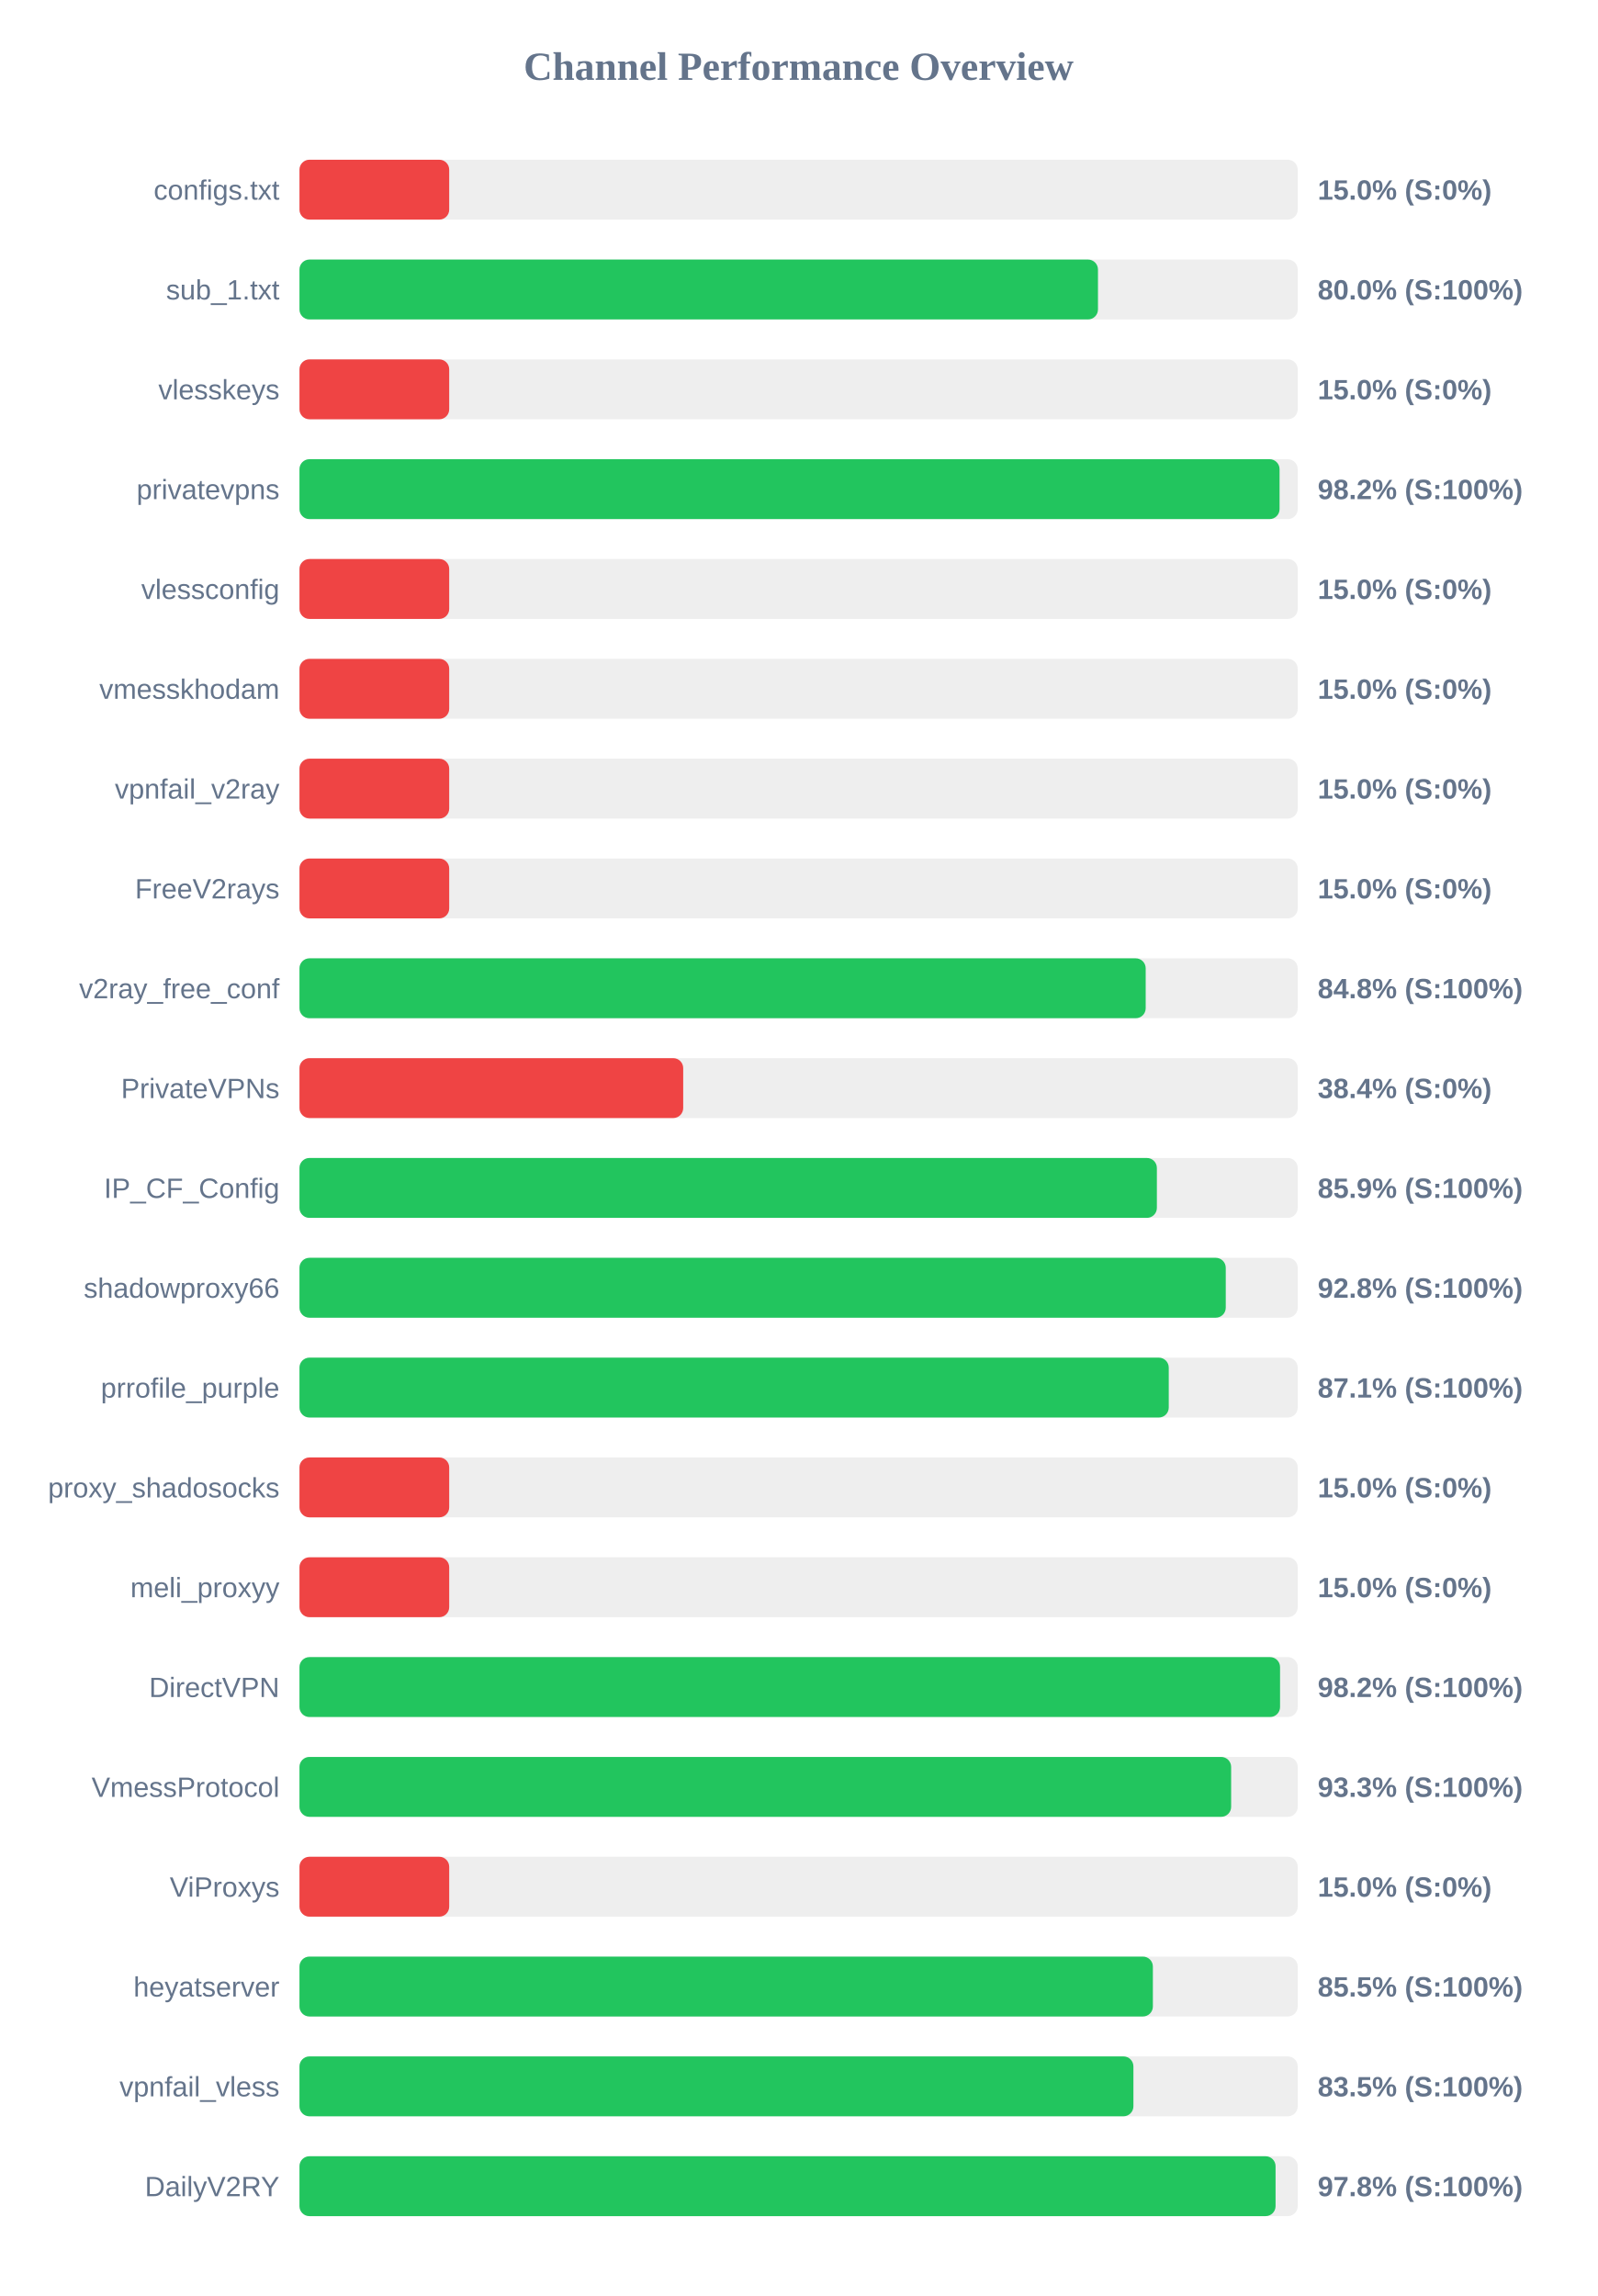
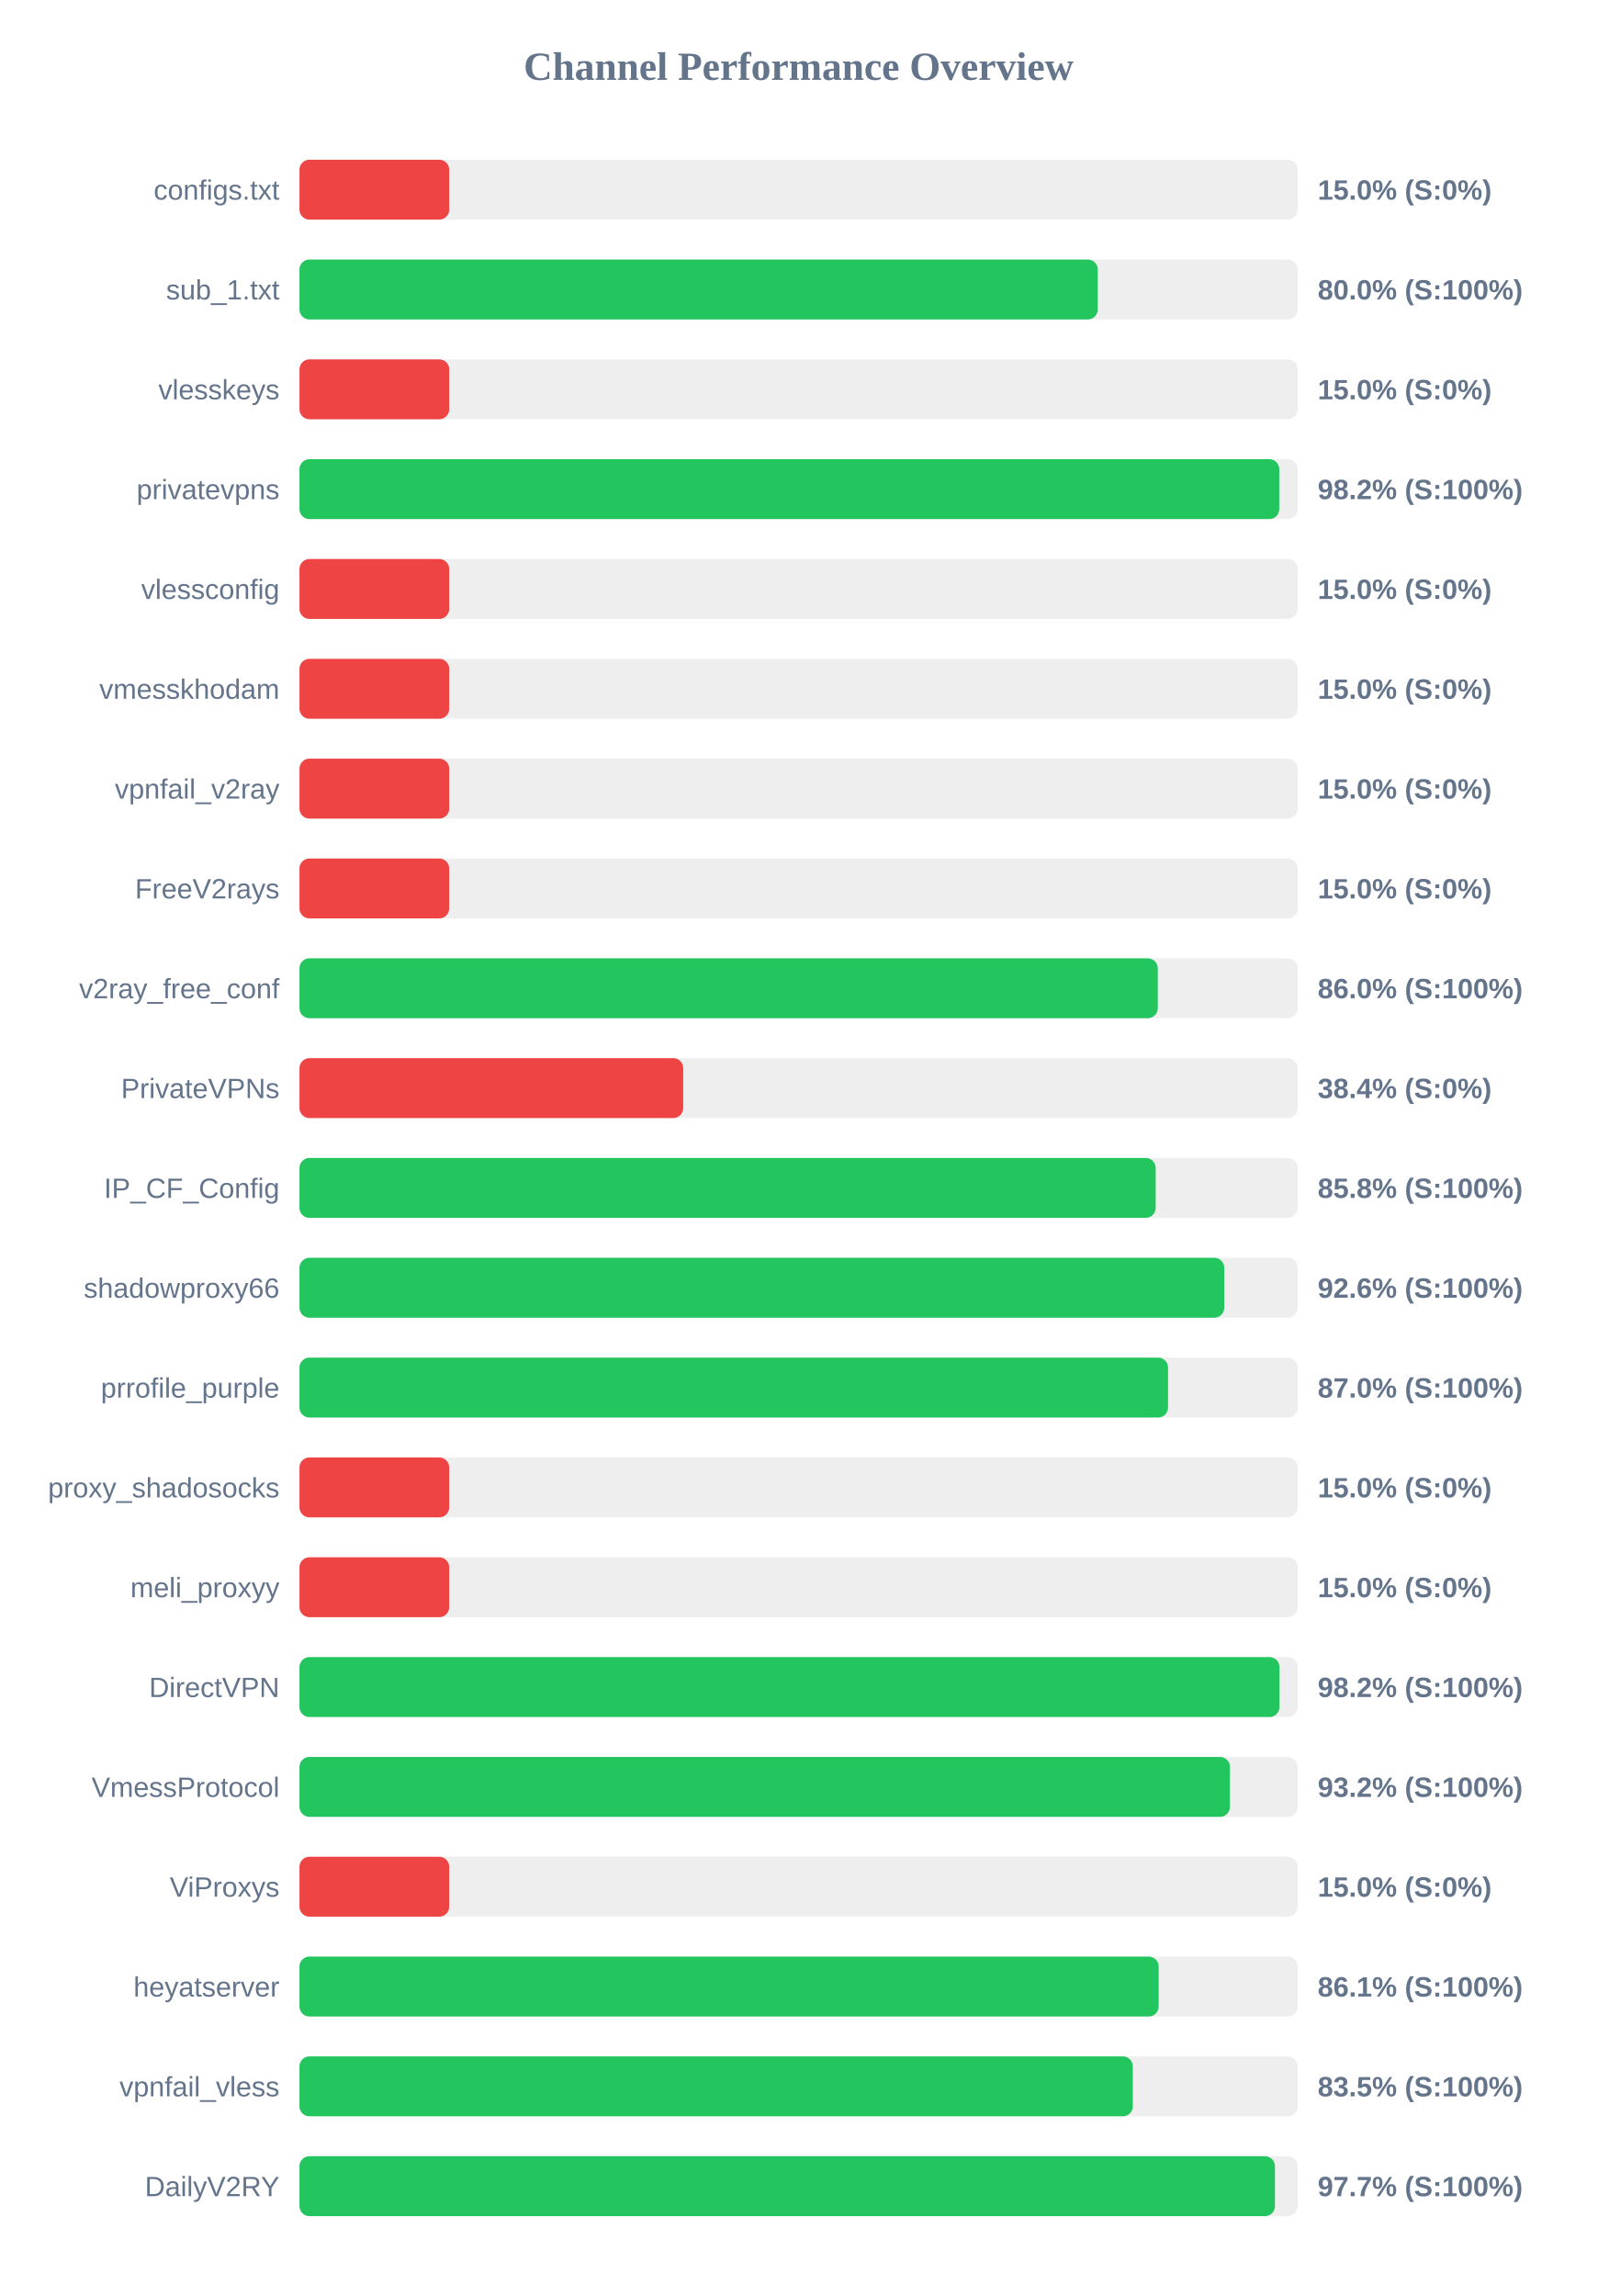
<svg xmlns="http://www.w3.org/2000/svg" width="800" height="1150" version="1.1">
  <style>
        .row { font: 14px Arial; fill: #64748b; }
        .score { font: bold 14px Arial; fill: #64748b; }
    </style>
  <text x="400" y="40" text-anchor="middle" font-size="20px" font-weight="bold" fill="#64748b">Channel Performance Overview</text>
  <rect x="150" y="80" width="500" height="30" fill="#eee" rx="5" />
  <rect x="150" y="80" width="75.0" height="30" fill="#ef4444" rx="5" />
  <text x="140" y="100" text-anchor="end" class="row">configs.txt</text>
  <text x="660" y="100" text-anchor="start" class="score">15.0% (S:0%)</text>
  <rect x="150" y="130" width="500" height="30" fill="#eee" rx="5" />
-   <rect x="150" y="130" width="399.95" height="30" fill="#22c55e" rx="5" />
+   <rect x="150" y="130" width="399.85" height="30" fill="#22c55e" rx="5" />
  <text x="140" y="150" text-anchor="end" class="row">sub_1.txt</text>
  <text x="660" y="150" text-anchor="start" class="score">80.0% (S:100%)</text>
  <rect x="150" y="180" width="500" height="30" fill="#eee" rx="5" />
  <rect x="150" y="180" width="75.0" height="30" fill="#ef4444" rx="5" />
  <text x="140" y="200" text-anchor="end" class="row">vlesskeys</text>
  <text x="660" y="200" text-anchor="start" class="score">15.0% (S:0%)</text>
  <rect x="150" y="230" width="500" height="30" fill="#eee" rx="5" />
-   <rect x="150" y="230" width="490.9" height="30" fill="#22c55e" rx="5" />
+   <rect x="150" y="230" width="490.75" height="30" fill="#22c55e" rx="5" />
  <text x="140" y="250" text-anchor="end" class="row">privatevpns</text>
  <text x="660" y="250" text-anchor="start" class="score">98.2% (S:100%)</text>
  <rect x="150" y="280" width="500" height="30" fill="#eee" rx="5" />
  <rect x="150" y="280" width="75.0" height="30" fill="#ef4444" rx="5" />
  <text x="140" y="300" text-anchor="end" class="row">vlessconfig</text>
  <text x="660" y="300" text-anchor="start" class="score">15.0% (S:0%)</text>
  <rect x="150" y="330" width="500" height="30" fill="#eee" rx="5" />
  <rect x="150" y="330" width="75.0" height="30" fill="#ef4444" rx="5" />
  <text x="140" y="350" text-anchor="end" class="row">vmesskhodam</text>
  <text x="660" y="350" text-anchor="start" class="score">15.0% (S:0%)</text>
  <rect x="150" y="380" width="500" height="30" fill="#eee" rx="5" />
  <rect x="150" y="380" width="75.0" height="30" fill="#ef4444" rx="5" />
  <text x="140" y="400" text-anchor="end" class="row">vpnfail_v2ray</text>
  <text x="660" y="400" text-anchor="start" class="score">15.0% (S:0%)</text>
  <rect x="150" y="430" width="500" height="30" fill="#eee" rx="5" />
  <rect x="150" y="430" width="75.0" height="30" fill="#ef4444" rx="5" />
  <text x="140" y="450" text-anchor="end" class="row">FreeV2rays</text>
  <text x="660" y="450" text-anchor="start" class="score">15.0% (S:0%)</text>
  <rect x="150" y="480" width="500" height="30" fill="#eee" rx="5" />
-   <rect x="150" y="480" width="423.85" height="30" fill="#22c55e" rx="5" />
+   <rect x="150" y="480" width="429.9" height="30" fill="#22c55e" rx="5" />
  <text x="140" y="500" text-anchor="end" class="row">v2ray_free_conf</text>
-   <text x="660" y="500" text-anchor="start" class="score">84.8% (S:100%)</text>
+   <text x="660" y="500" text-anchor="start" class="score">86.0% (S:100%)</text>
  <rect x="150" y="530" width="500" height="30" fill="#eee" rx="5" />
  <rect x="150" y="530" width="192.2" height="30" fill="#ef4444" rx="5" />
  <text x="140" y="550" text-anchor="end" class="row">PrivateVPNs</text>
  <text x="660" y="550" text-anchor="start" class="score">38.4% (S:0%)</text>
  <rect x="150" y="580" width="500" height="30" fill="#eee" rx="5" />
-   <rect x="150" y="580" width="429.45" height="30" fill="#22c55e" rx="5" />
+   <rect x="150" y="580" width="428.85" height="30" fill="#22c55e" rx="5" />
  <text x="140" y="600" text-anchor="end" class="row">IP_CF_Config</text>
-   <text x="660" y="600" text-anchor="start" class="score">85.9% (S:100%)</text>
+   <text x="660" y="600" text-anchor="start" class="score">85.8% (S:100%)</text>
  <rect x="150" y="630" width="500" height="30" fill="#eee" rx="5" />
-   <rect x="150" y="630" width="463.95" height="30" fill="#22c55e" rx="5" />
+   <rect x="150" y="630" width="463.2" height="30" fill="#22c55e" rx="5" />
  <text x="140" y="650" text-anchor="end" class="row">shadowproxy66</text>
-   <text x="660" y="650" text-anchor="start" class="score">92.8% (S:100%)</text>
+   <text x="660" y="650" text-anchor="start" class="score">92.6% (S:100%)</text>
  <rect x="150" y="680" width="500" height="30" fill="#eee" rx="5" />
-   <rect x="150" y="680" width="435.4" height="30" fill="#22c55e" rx="5" />
+   <rect x="150" y="680" width="435.05" height="30" fill="#22c55e" rx="5" />
  <text x="140" y="700" text-anchor="end" class="row">prrofile_purple</text>
-   <text x="660" y="700" text-anchor="start" class="score">87.1% (S:100%)</text>
+   <text x="660" y="700" text-anchor="start" class="score">87.0% (S:100%)</text>
  <rect x="150" y="730" width="500" height="30" fill="#eee" rx="5" />
  <rect x="150" y="730" width="75.0" height="30" fill="#ef4444" rx="5" />
  <text x="140" y="750" text-anchor="end" class="row">proxy_shadosocks</text>
  <text x="660" y="750" text-anchor="start" class="score">15.0% (S:0%)</text>
  <rect x="150" y="780" width="500" height="30" fill="#eee" rx="5" />
  <rect x="150" y="780" width="75.0" height="30" fill="#ef4444" rx="5" />
  <text x="140" y="800" text-anchor="end" class="row">meli_proxyy</text>
  <text x="660" y="800" text-anchor="start" class="score">15.0% (S:0%)</text>
  <rect x="150" y="830" width="500" height="30" fill="#eee" rx="5" />
-   <rect x="150" y="830" width="491.15" height="30" fill="#22c55e" rx="5" />
+   <rect x="150" y="830" width="490.85" height="30" fill="#22c55e" rx="5" />
  <text x="140" y="850" text-anchor="end" class="row">DirectVPN</text>
  <text x="660" y="850" text-anchor="start" class="score">98.2% (S:100%)</text>
  <rect x="150" y="880" width="500" height="30" fill="#eee" rx="5" />
-   <rect x="150" y="880" width="466.65" height="30" fill="#22c55e" rx="5" />
+   <rect x="150" y="880" width="466.05" height="30" fill="#22c55e" rx="5" />
  <text x="140" y="900" text-anchor="end" class="row">VmessProtocol</text>
-   <text x="660" y="900" text-anchor="start" class="score">93.3% (S:100%)</text>
+   <text x="660" y="900" text-anchor="start" class="score">93.2% (S:100%)</text>
  <rect x="150" y="930" width="500" height="30" fill="#eee" rx="5" />
  <rect x="150" y="930" width="75.0" height="30" fill="#ef4444" rx="5" />
  <text x="140" y="950" text-anchor="end" class="row">ViProxys</text>
  <text x="660" y="950" text-anchor="start" class="score">15.0% (S:0%)</text>
  <rect x="150" y="980" width="500" height="30" fill="#eee" rx="5" />
-   <rect x="150" y="980" width="427.45" height="30" fill="#22c55e" rx="5" />
+   <rect x="150" y="980" width="430.35" height="30" fill="#22c55e" rx="5" />
  <text x="140" y="1000" text-anchor="end" class="row">heyatserver</text>
-   <text x="660" y="1000" text-anchor="start" class="score">85.5% (S:100%)</text>
+   <text x="660" y="1000" text-anchor="start" class="score">86.1% (S:100%)</text>
  <rect x="150" y="1030" width="500" height="30" fill="#eee" rx="5" />
-   <rect x="150" y="1030" width="417.7" height="30" fill="#22c55e" rx="5" />
+   <rect x="150" y="1030" width="417.4" height="30" fill="#22c55e" rx="5" />
  <text x="140" y="1050" text-anchor="end" class="row">vpnfail_vless</text>
  <text x="660" y="1050" text-anchor="start" class="score">83.5% (S:100%)</text>
  <rect x="150" y="1080" width="500" height="30" fill="#eee" rx="5" />
-   <rect x="150" y="1080" width="488.9" height="30" fill="#22c55e" rx="5" />
+   <rect x="150" y="1080" width="488.6" height="30" fill="#22c55e" rx="5" />
  <text x="140" y="1100" text-anchor="end" class="row">DailyV2RY</text>
-   <text x="660" y="1100" text-anchor="start" class="score">97.8% (S:100%)</text>
+   <text x="660" y="1100" text-anchor="start" class="score">97.7% (S:100%)</text>
</svg>
